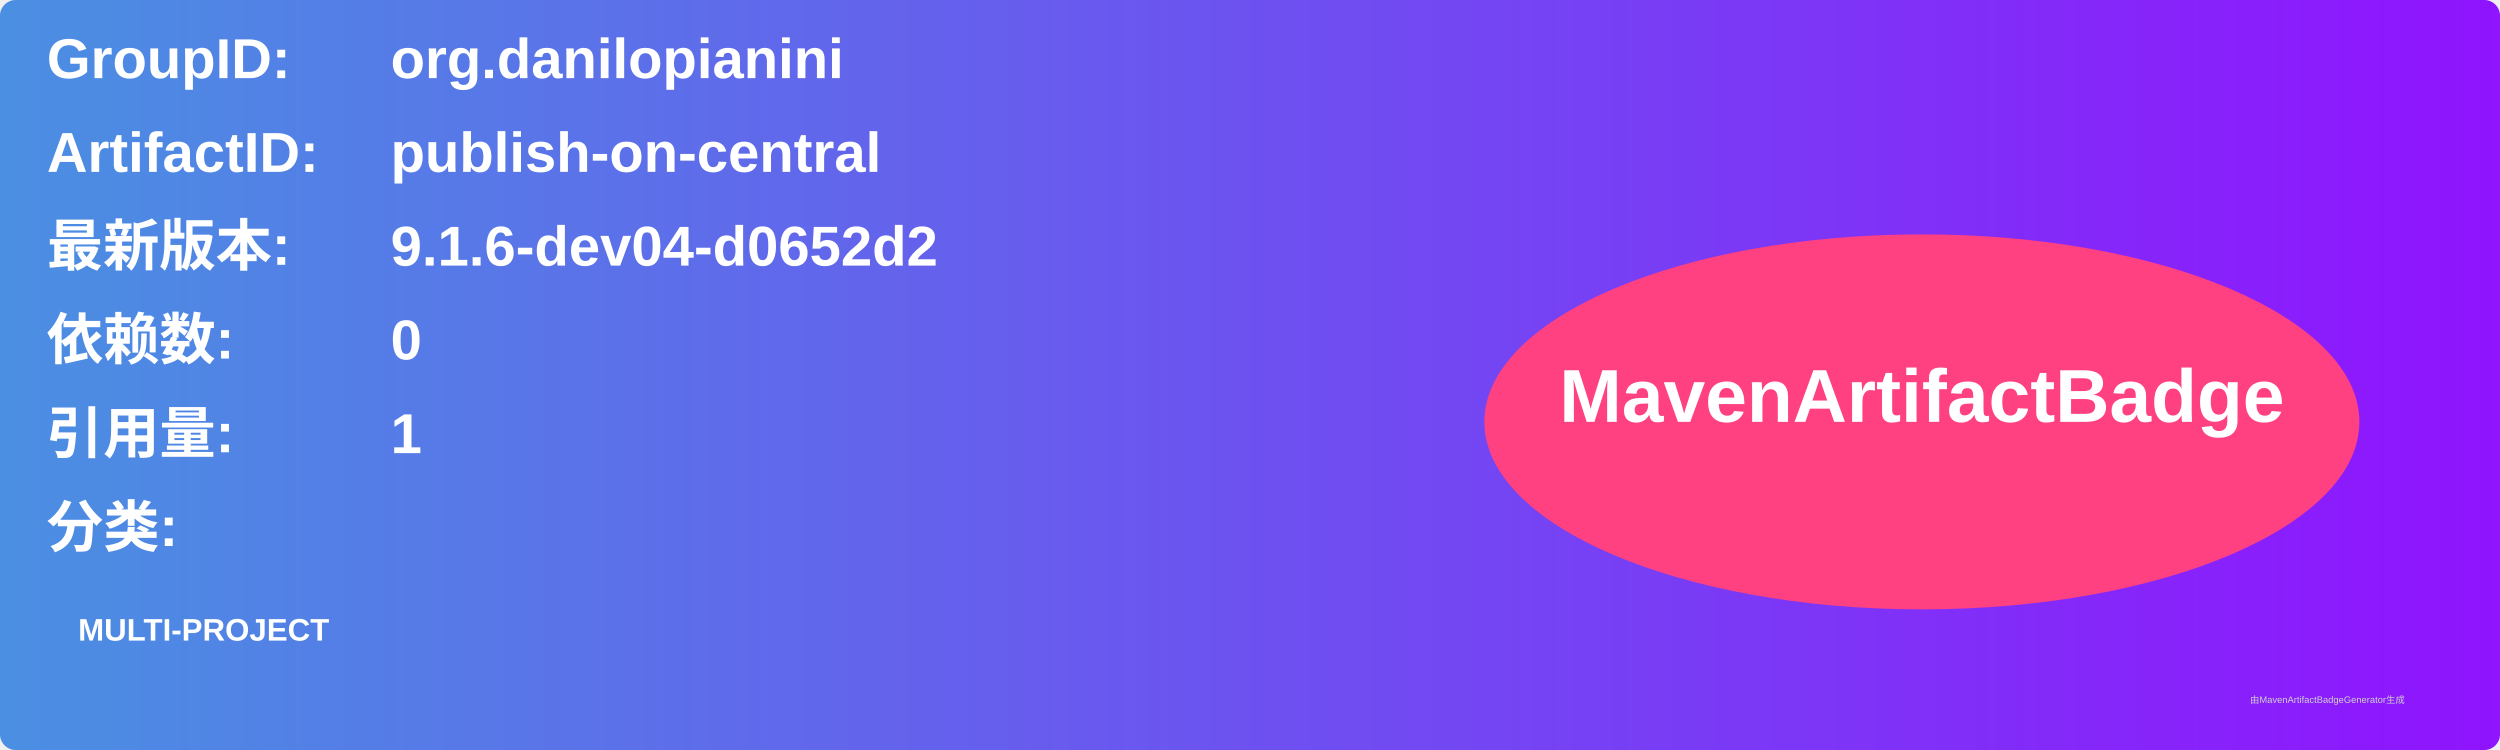
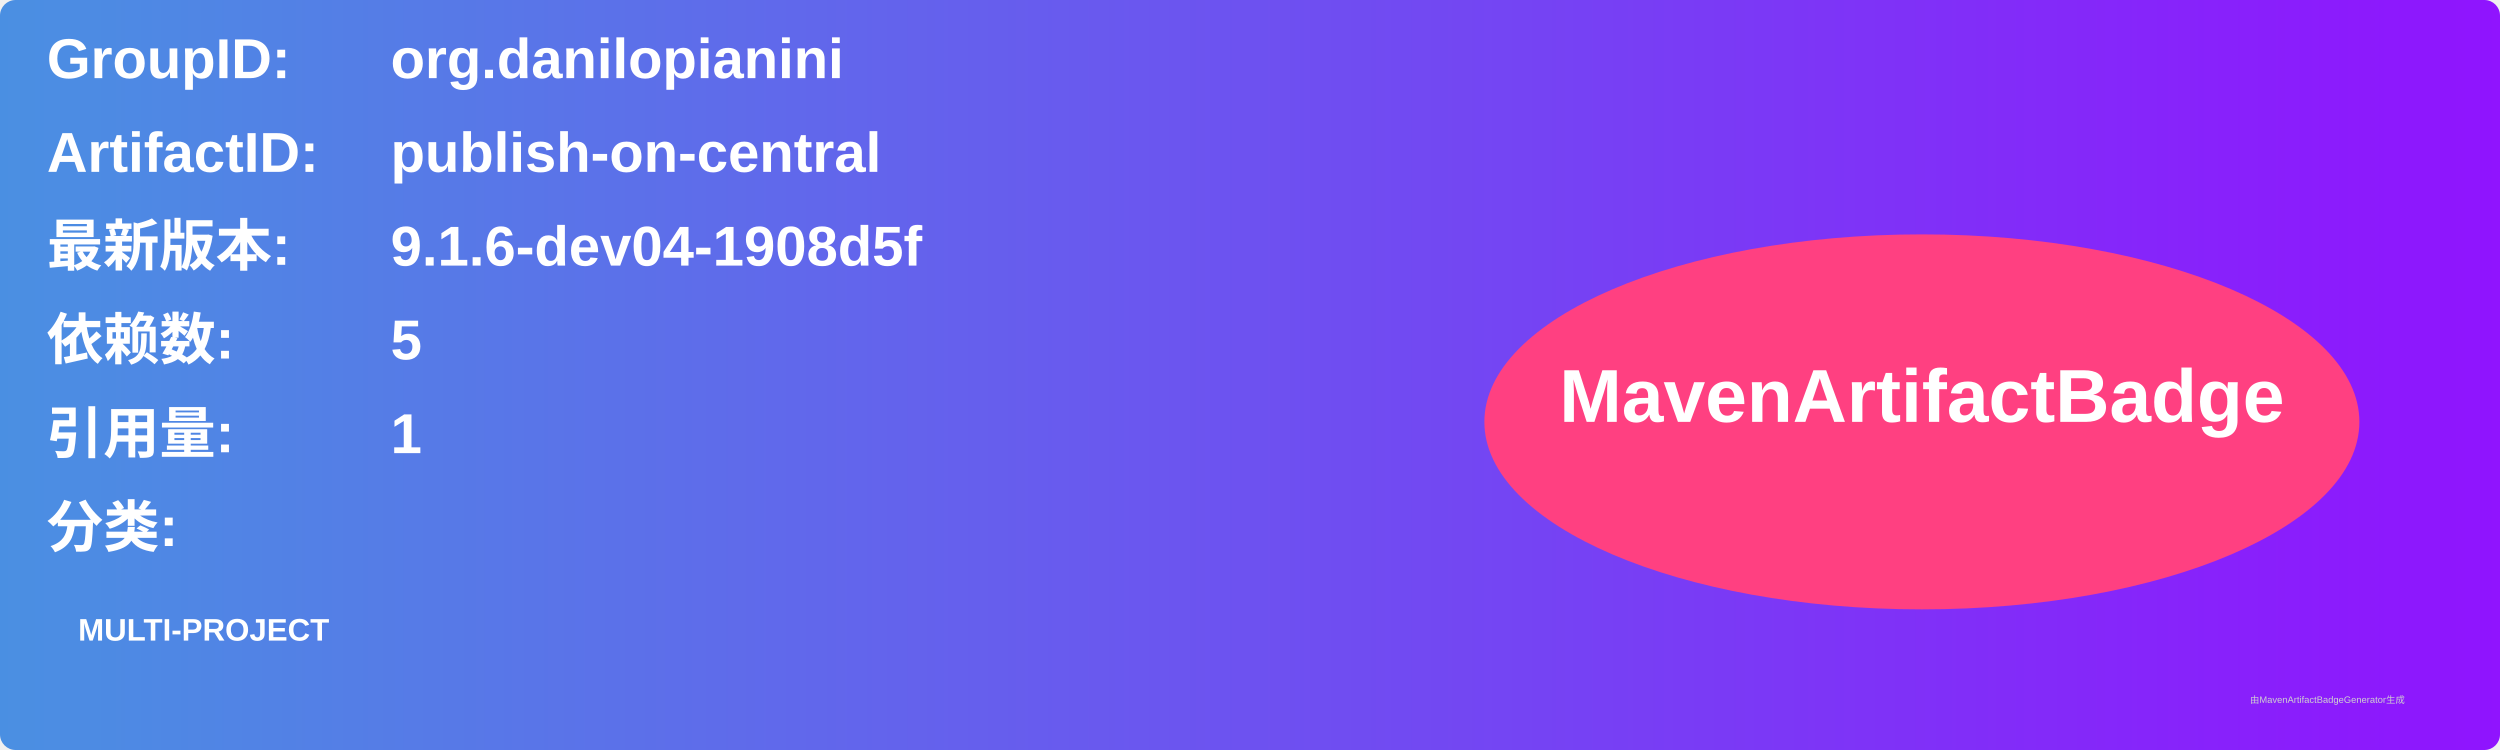
<svg xmlns="http://www.w3.org/2000/svg" width="800" height="240" viewBox="0 0 800 240">
  <linearGradient id="grad" x1="0%" y1="0%" x2="100%" y2="0%">
    <stop offset="0%" stop-color="#4a90e2" />
    <stop offset="100%" stop-color="#9013fe" />
  </linearGradient>
  <rect width="100%" height="100%" rx="5" ry="5" fill="url(#grad)" />
  <g transform="translate(15, 15)">
    <text x="0" y="10" font-family="Arial" font-size="18" fill="white" font-weight="bold" width="260">GroupID:</text>
    <text x="110" y="10" font-family="Arial" font-size="18" fill="white" font-weight="bold" width="460">org.danilopianini</text>
    <text x="0" y="40" font-family="Arial" font-size="18" fill="white" font-weight="bold" width="260">ArtifactID:</text>
    <text x="110" y="40" font-family="Arial" font-size="18" fill="white" font-weight="bold" width="460">publish-on-central</text>
    <text x="0" y="70" font-family="Arial" font-size="18" fill="white" font-weight="bold">最新版本:</text>
    <text x="110" y="70" font-family="Arial" font-size="18" fill="white" font-weight="bold">
-       <tspan font-weight="bold">9.1.6-dev04-d0652d2</tspan>
+       <tspan font-weight="bold">9.1.6-dev04-1908d5f</tspan>
    </text>
    <text x="0" y="100" font-family="Arial" font-size="18" fill="white" font-weight="bold">依赖数: </text>
    <text x="110" y="100" font-family="Arial" font-size="18" fill="white">
-       <tspan font-weight="bold">0</tspan>
+       <tspan font-weight="bold">5</tspan>
    </text>
    <text x="0" y="130" font-family="Arial" font-size="18" fill="white" font-weight="bold">引用量: </text>
    <text x="110" y="130" font-family="Arial" font-size="18" fill="white">
      <tspan font-weight="bold">1</tspan>
    </text>
    <text x="0" y="160" font-family="Arial" font-size="18" fill="white" font-weight="bold">分类:</text>
    <text x="10" y="190" font-family="Arial" font-size="10" fill="white">
      <tspan font-weight="bold">MULTI-PROJECT</tspan>
    </text>
    <ellipse cx="600" cy="120" rx="140" ry="60" fill="#ff4081" />
    <text x="600" y="120" text-anchor="middle" font-family="Arial" font-size="24" fill="white" font-weight="bold">MavenArtifactBadge</text>
  </g>
  <text x="720" y="225" font-family="Arial" font-size="3" fill="#d0d0d0">由MavenArtifactBadgeGenerator生成</text>
</svg>
